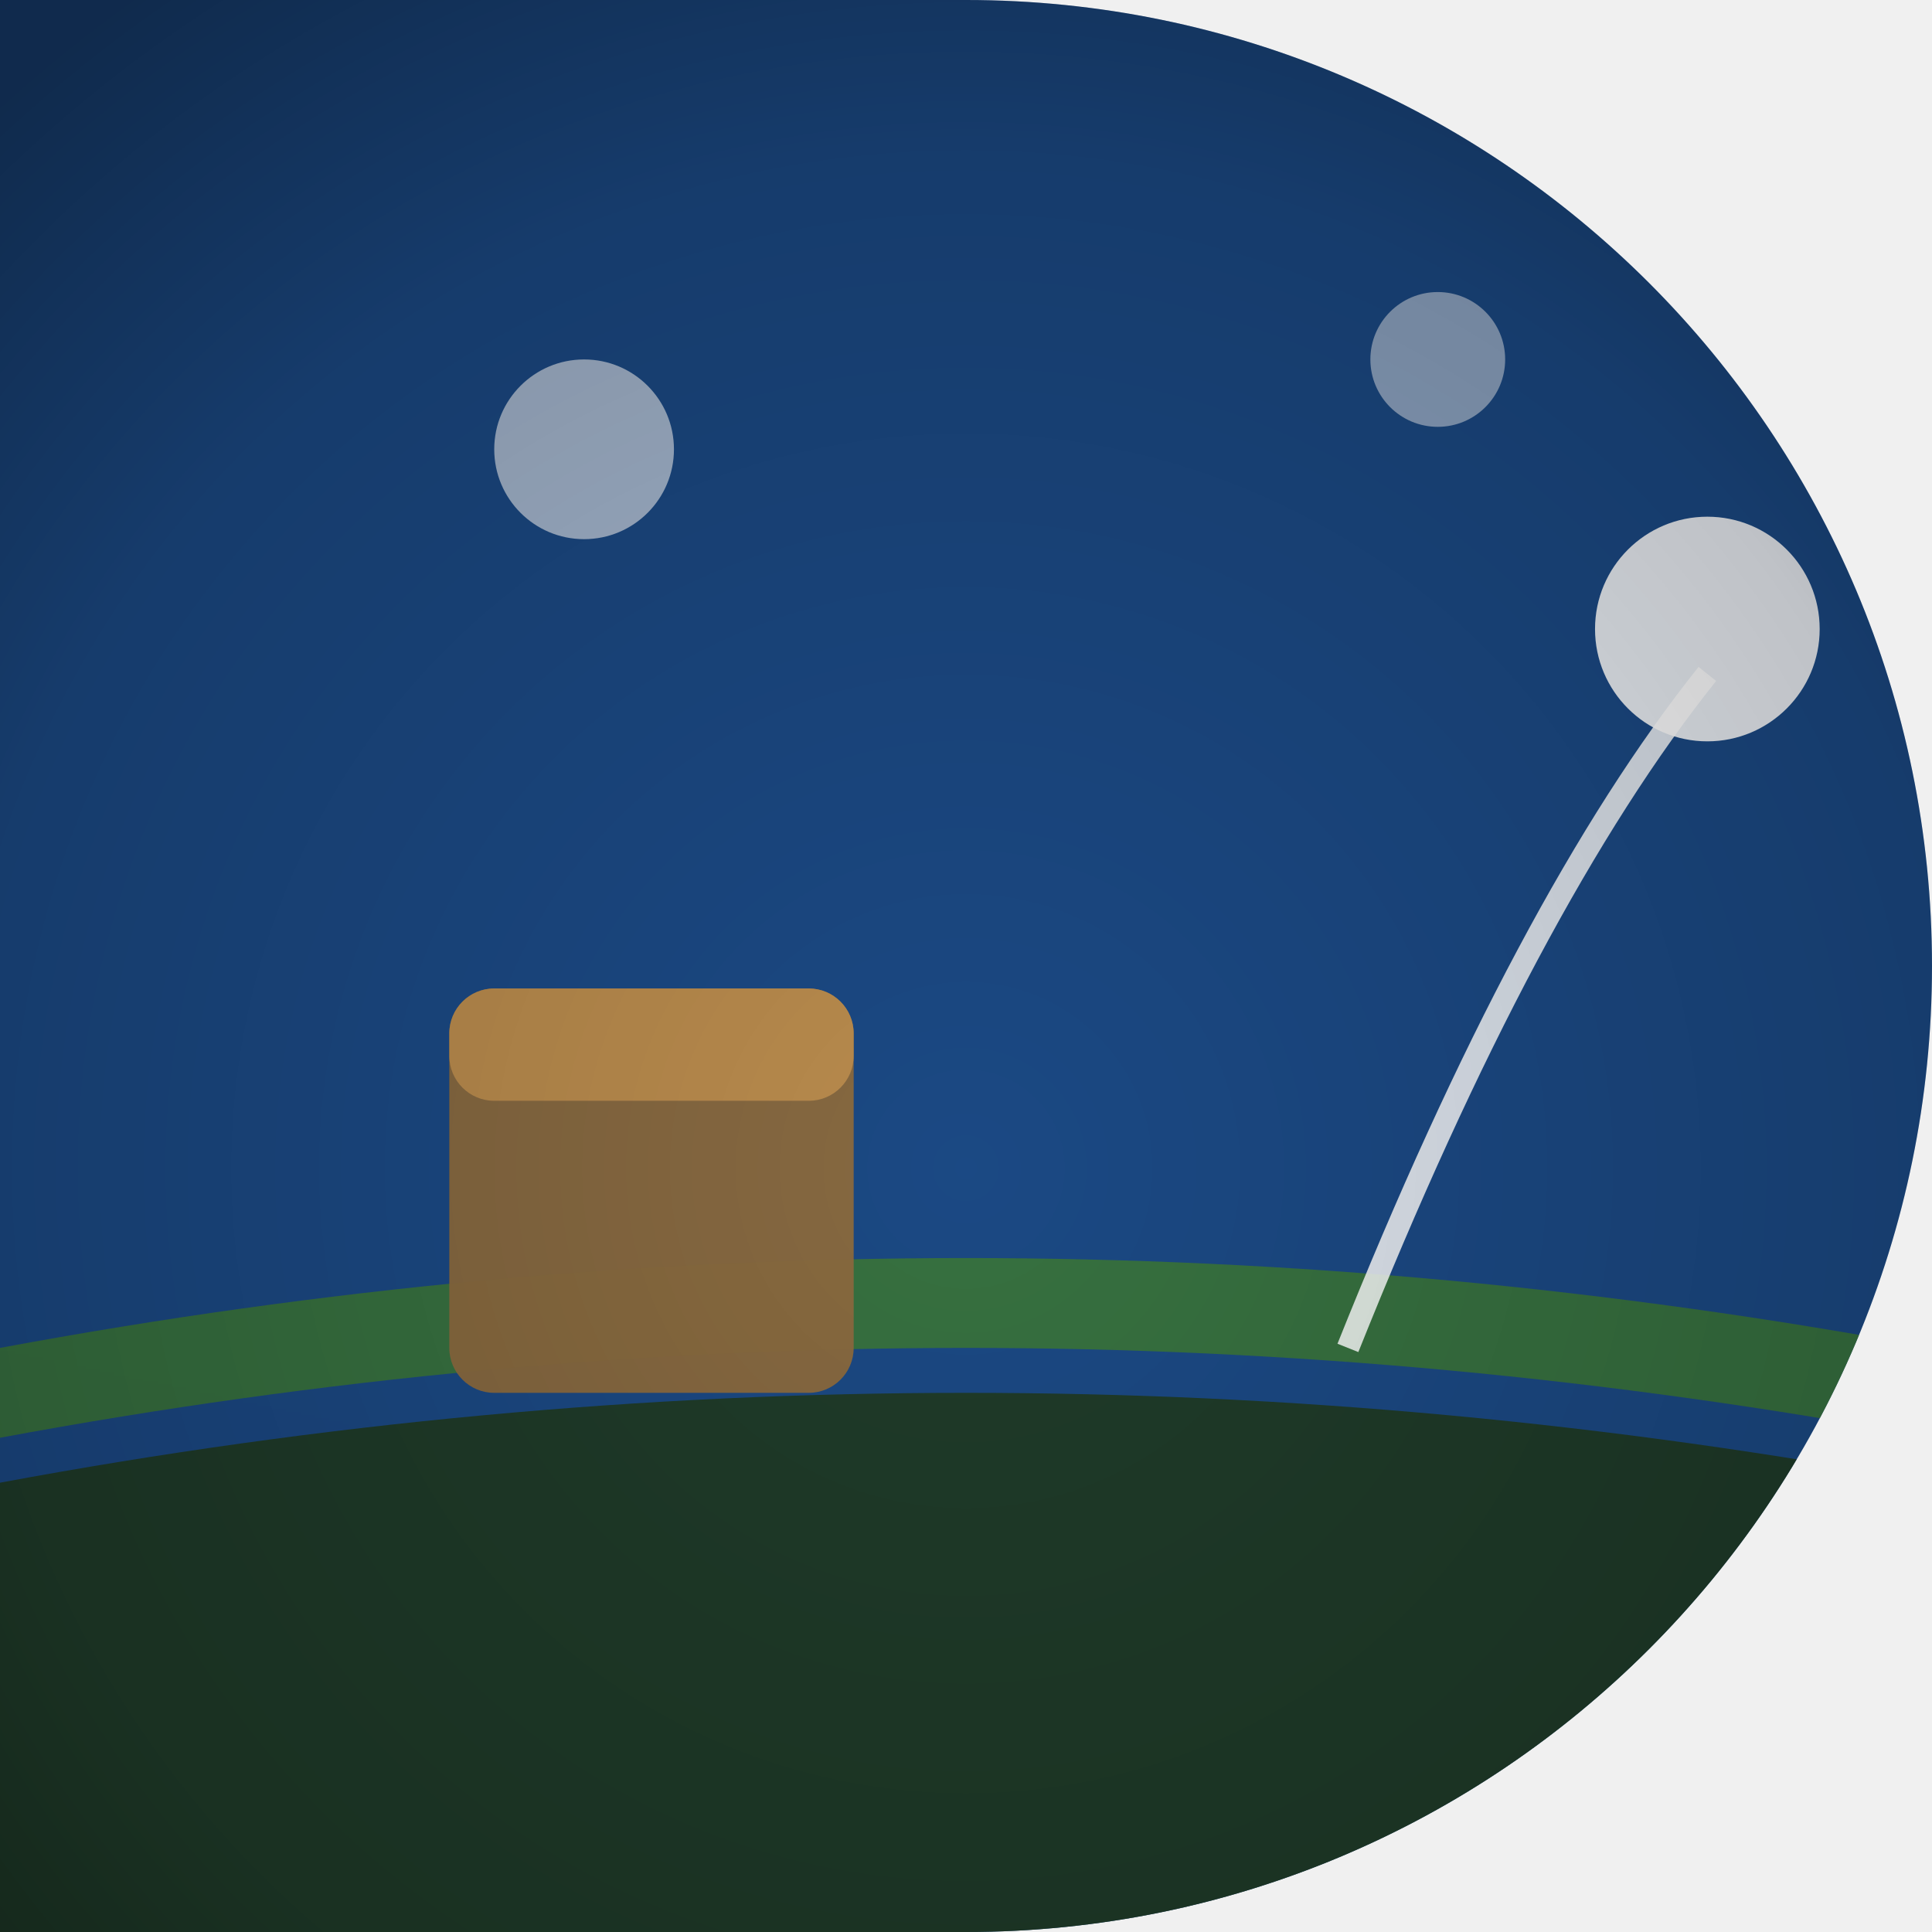
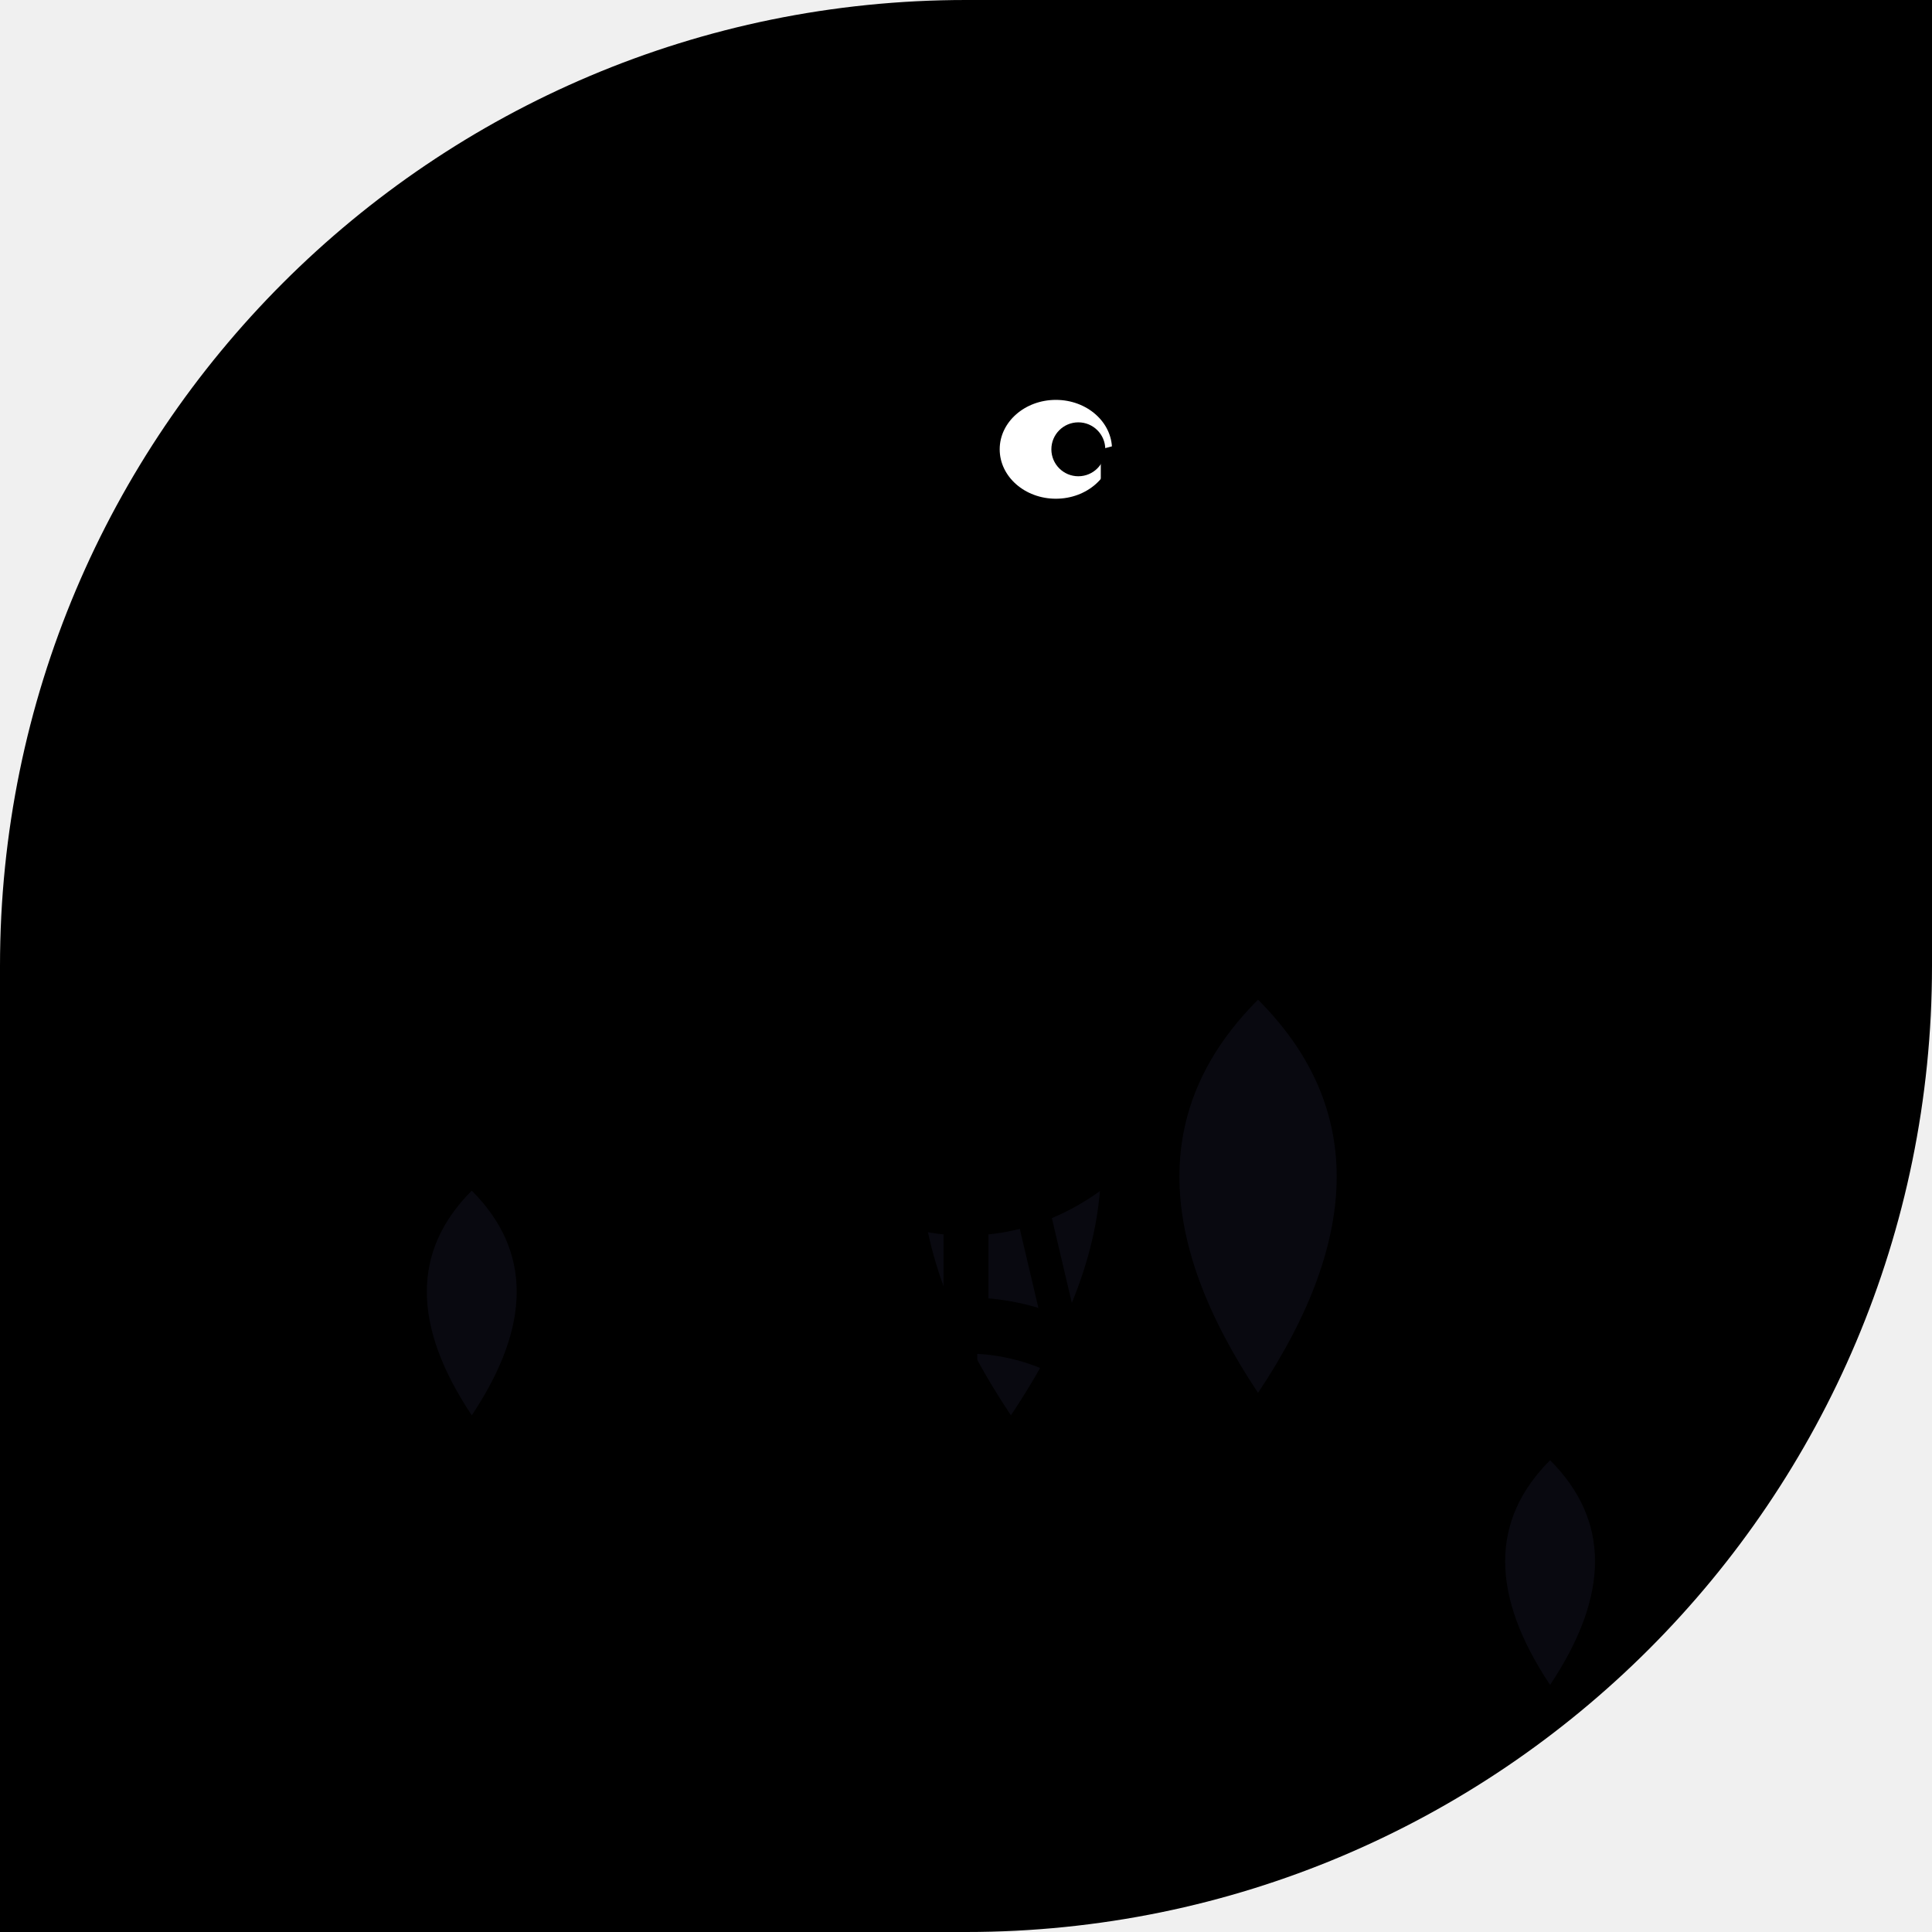
<svg xmlns="http://www.w3.org/2000/svg" width="86" height="86" viewBox="0 0 86 86">
  <defs>
-     <clipPath id="shape" clipPathUnits="userSpaceOnUse">
-       <path d="M 0 0 L 86.0 0 L 86.0 86.0 L 0 86.0 Z M 43 0 A 43.0 43.0 0 0 1 86.0 43.0 L 86 0 Z M 86 43 A 43.0 43.0 0 0 1 43.0 86.0 L 86 86 Z" fill-rule="evenodd" />
+     <clipPath id="c">
+       <path d="M 0 0 L 86.0 0 L 86.0 86.0 L 0 86.0 Z M 0 43 A 43.0 43.0 0 0 1 43.0 0.0 L 0 0 Z M 86 43 A 43.0 43.0 0 0 1 43.0 86.0 L 86 86 Z" />
    </clipPath>
-     <linearGradient id="g1" x1="32.6" y1="91.91" x2="53.4" y2="-5.91">
-       <stop offset="0" stop-color="#0a2a4f" />
-       <stop offset="1" stop-color="#1f4f8f" />
-     </linearGradient>
-     <radialGradient id="v" cx="43" cy="52" r="64" gradientUnits="userSpaceOnUse">
-       <stop offset="0" stop-color="#000000" stop-opacity="0" />
-       <stop offset="0.7" stop-color="#000000" stop-opacity="0.18" />
-       <stop offset="1" stop-color="#000000" stop-opacity="0.42" />
-     </radialGradient>
  </defs>
-   <g clip-path="url(#shape)">
-     <rect width="86" height="86" fill="url(#g1)" />
-     <path d="M 0 66 Q 43 58 86 66 L 86 86 L 0 86 Z" fill="#1f3a1f" opacity="0.9" />
-     <path d="M 0 60 Q 43 52 86 60 L 86 64 Q 43 56 0 64 Z" fill="#3f7a2f" opacity="0.8" />
-     <rect x="20" y="44" width="18" height="18" fill="#8a6a3f" opacity="0.97" rx="2" />
-     <rect x="20" y="44" width="18" height="5" fill="#bf8f4f" opacity="0.9" rx="2" />
-     <path d="M 60 60 Q 68 40 76 30" fill="none" opacity="0.85" stroke="#ffffff" stroke_width="3" stroke_linecap="round" />
-     <circle cx="76" cy="28" r="5" fill="#ffffff" opacity="0.9" />
-     <circle cx="26" cy="20" r="4" fill="#ffffff" opacity="0.6" />
-     <circle cx="64" cy="16" r="3" fill="#ffffff" opacity="0.5" />
-     <rect width="86" height="86" fill="url(#v)" />
+   <g clip-path="url(#c)">
+     <path d="M 0 0 L 86.0 0 L 86.0 86.0 L 0 86.0 Z M 0 43 A 43.0 43.0 0 0 1 43.0 0.0 L 0 0 Z M 86 43 A 43.0 43.0 0 0 1 43.0 86.0 L 86 86 Z" fill="#000" fill-rule="evenodd" />
+     <path d="M56 62Q49 51.5 56 44.5Q63 51.5 56 62" fill="#1a1a2e" opacity="0.35" />
+     <path d="M45 63Q37 51.0 45 43.0Q53 51.0 45 63" fill="#1a1a2e" opacity="0.35" />
+     <path d="M21 63Q17 57.0 21 53.0Q25 57.0 21 63" fill="#1a1a2e" opacity="0.35" />
+     <path d="M69 75Q65 69.0 69 65.0Q73 69.0 69 75" fill="#1a1a2e" opacity="0.35" />
+     <ellipse cx="43" cy="40" rx="12" ry="15" fill="#000" />
+     <circle cx="43" cy="21" r="7" fill="#000" />
+     <ellipse cx="47" cy="20" rx="2.5" ry="2.2" fill="#fff" />
+     <circle cx="48" cy="20" r="1.2" fill="#000" />
+     <path d="M49 20 Q60 17 58 23 L49 23 Z" fill="#000" />
+     <path d="M49 23 Q56 27 53 25 L49 24 Z" fill="#000" />
+     <path d="M32 34 Q25 40 29 50 L37 46 Q34 38 32 34Z" fill="#000" />
+     <path d="M29 46 L21 42 L25 50 L19 48 L27 54 Z" fill="#000" />
+     <circle cx="43" cy="69" r="10" fill="none" stroke="#000" stroke-width="2.5" />
+     <circle cx="43" cy="69" r="2" fill="#000" />
+     <line x1="43" y1="59" x2="43" y2="79" stroke="#000" stroke-width="1" />
+     <line x1="33" y1="69" x2="53" y2="69" stroke="#000" stroke-width="1" />
+     <line x1="36" y1="62" x2="50" y2="76" stroke="#000" stroke-width="1" />
+     <line x1="50" y1="62" x2="36" y2="76" stroke="#000" stroke-width="1" />
+     <line x1="43" y1="59" x2="43" y2="51" stroke="#000" stroke-width="2" />
+     <ellipse cx="43" cy="50" rx="5.5" ry="1.8" fill="#000" />
+     <line x1="40" y1="54" x2="36" y2="67" stroke="#000" stroke-width="1.5" />
+     <line x1="46" y1="54" x2="50" y2="71" stroke="#000" stroke-width="1.5" />
+     <rect x="33" y="66" width="6" height="2" rx="1" fill="#000" />
+     <rect x="47" y="70" width="6" height="2" rx="1" fill="#000" />
  </g>
</svg>
